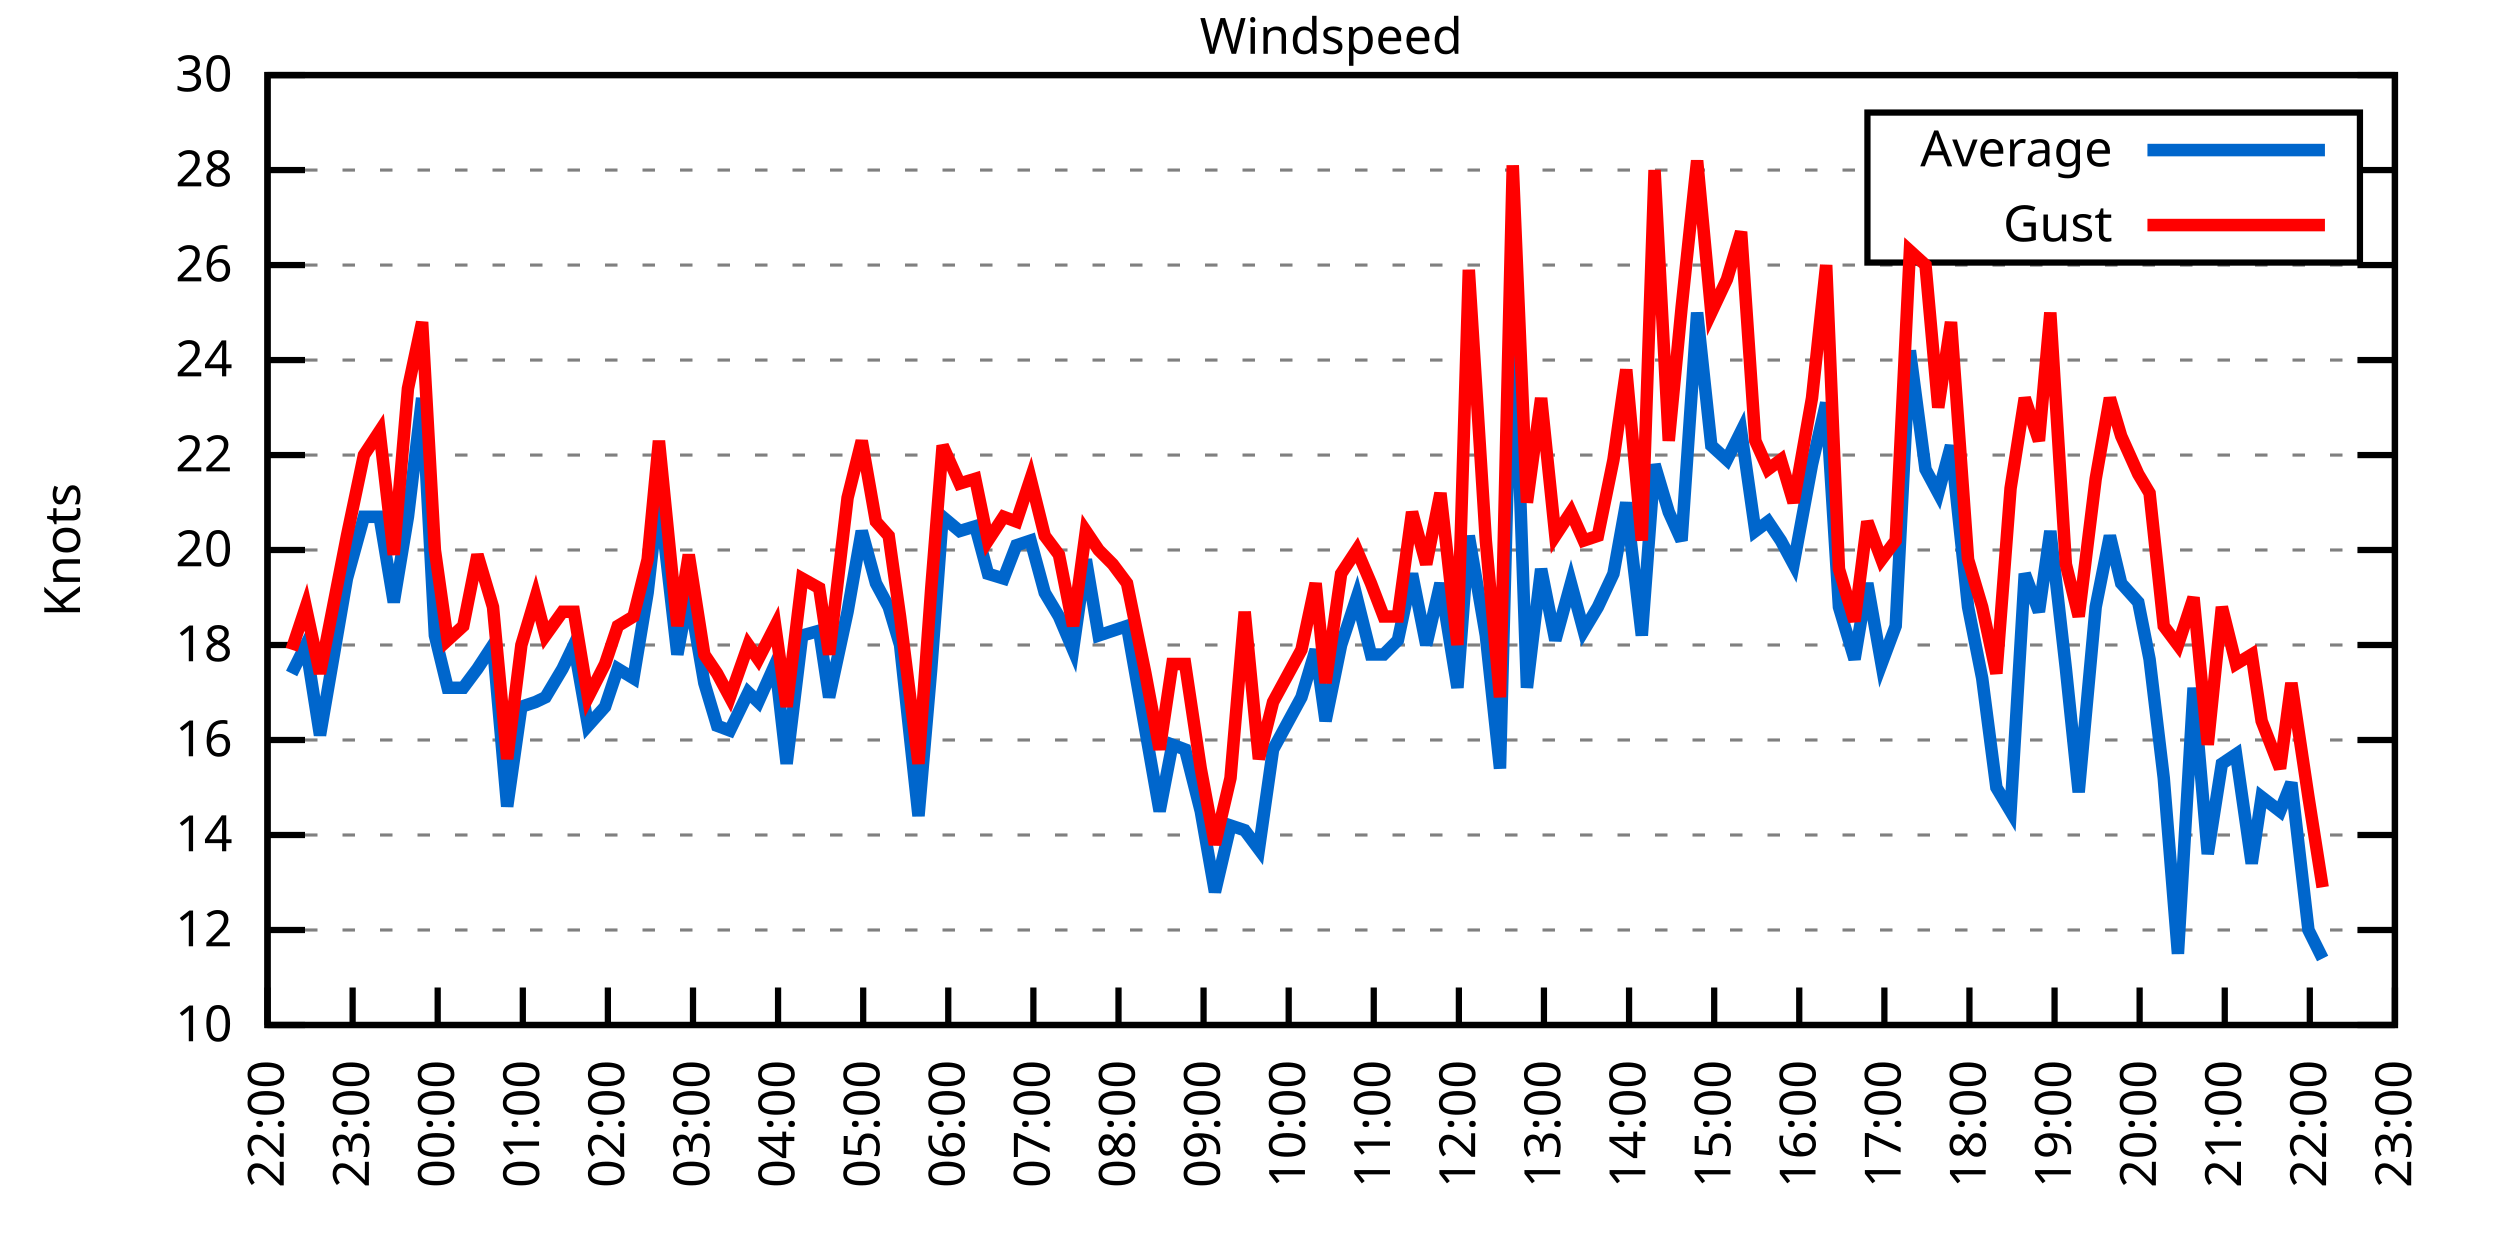
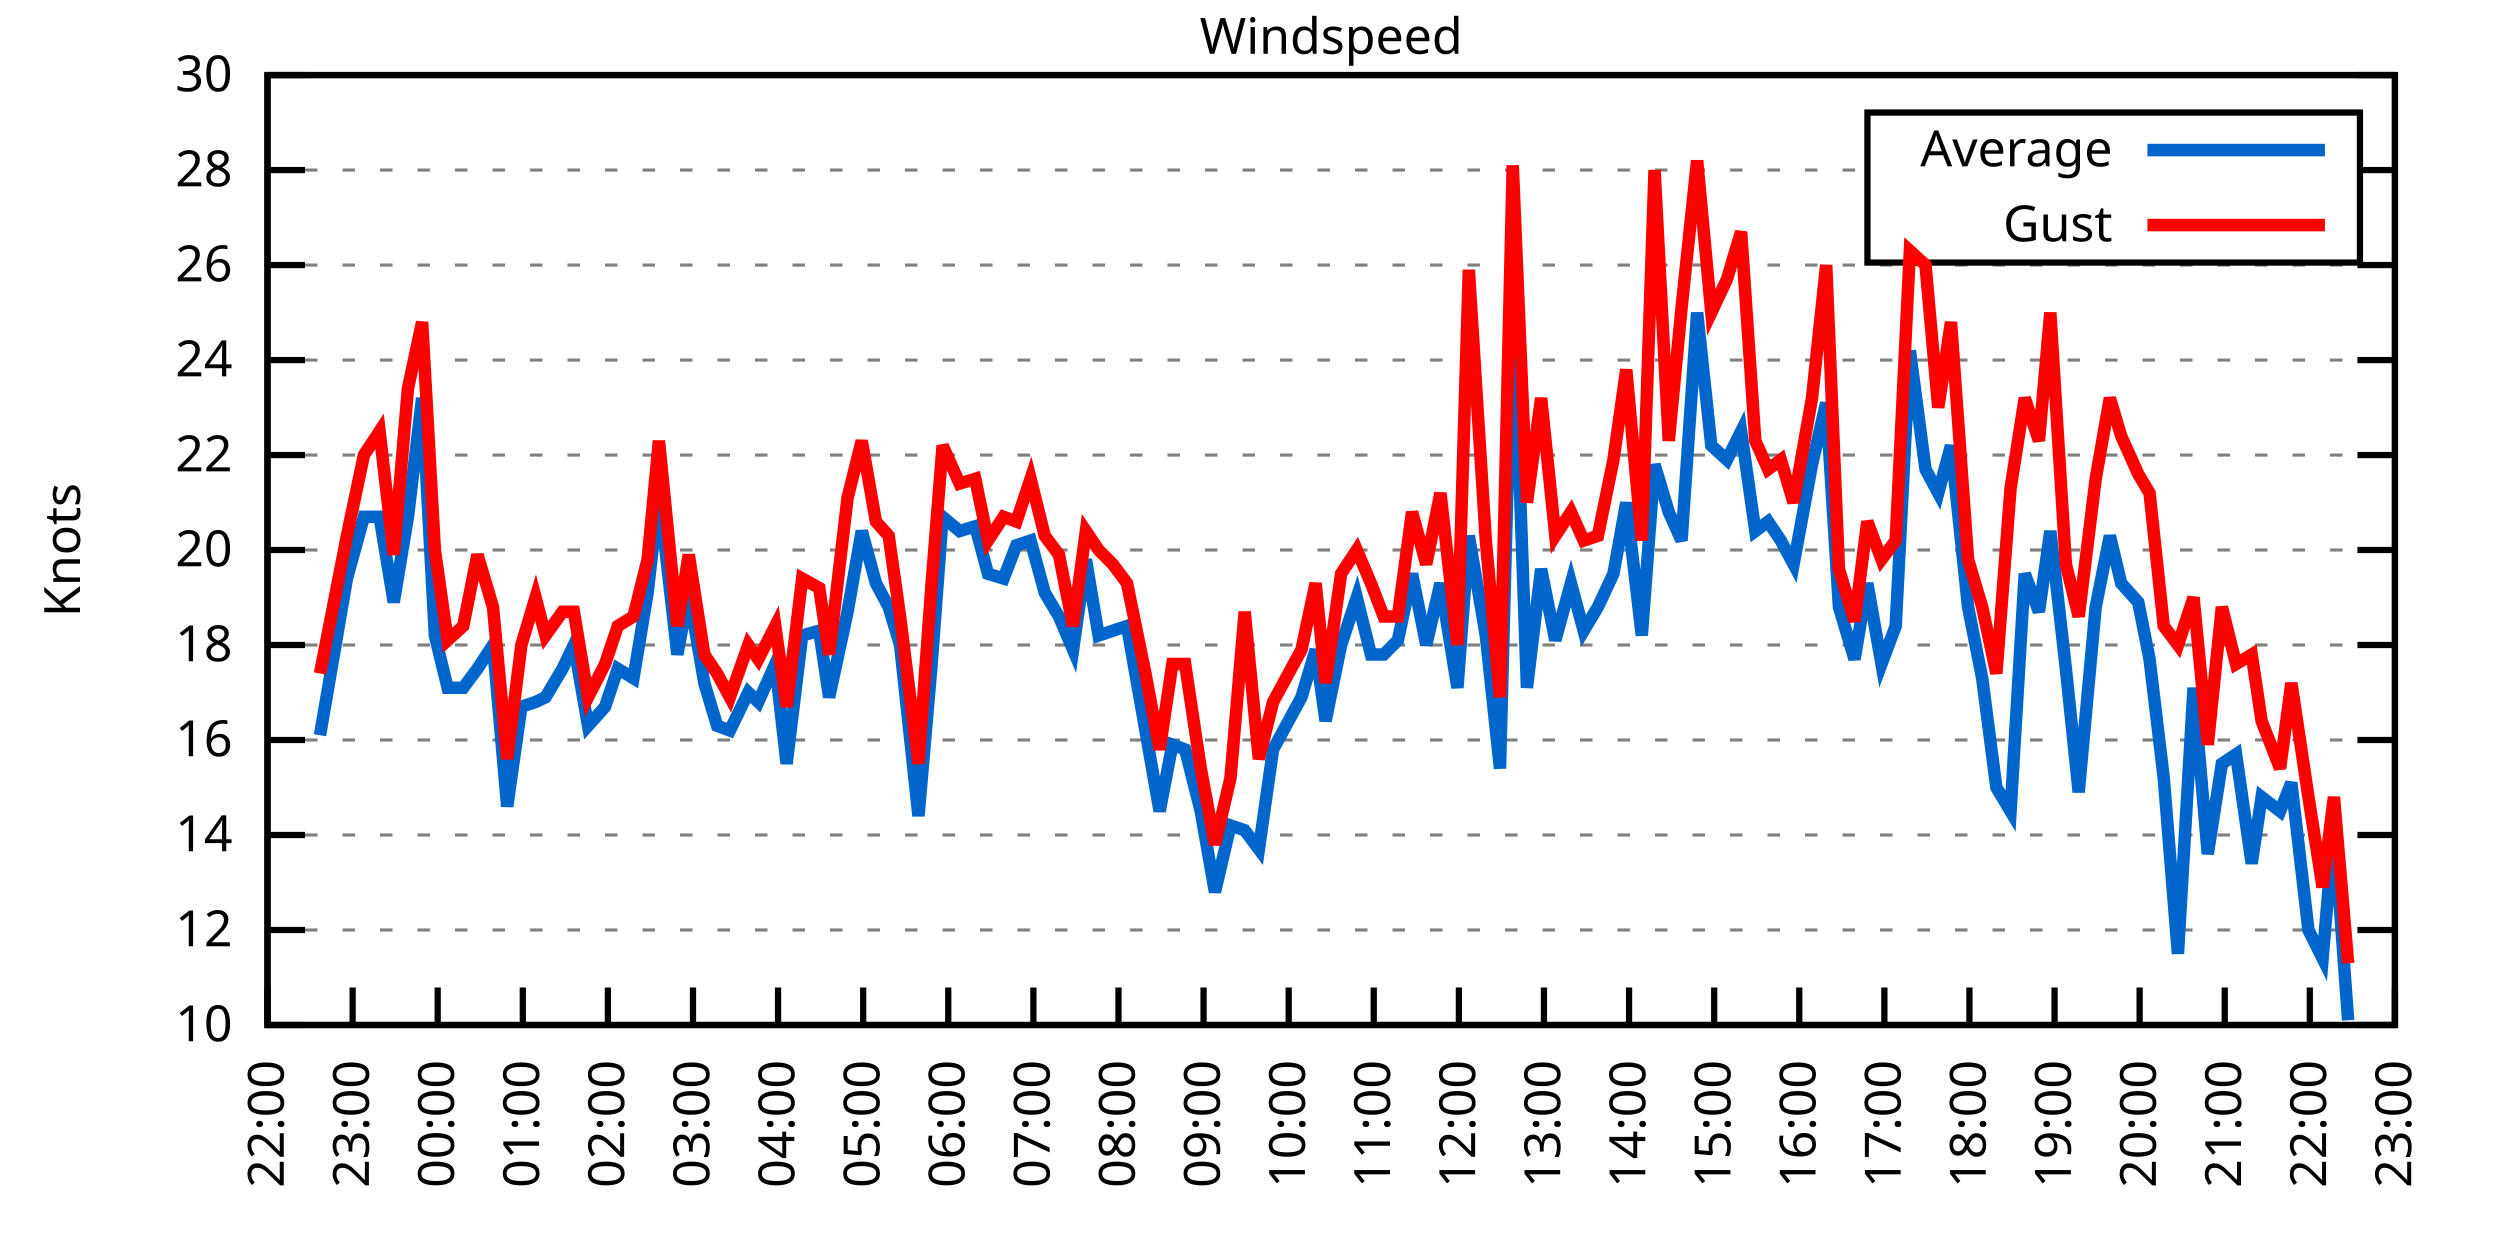
<svg xmlns="http://www.w3.org/2000/svg" xmlns:xlink="http://www.w3.org/1999/xlink" width="400" height="200" viewBox="0 0 400 200">
  <g id="gnuplot_canvas">
    <rect x="0" y="0" width="400" height="200" fill="none" />
    <defs>
      <circle id="gpDot" r="0.5" stroke-width="0.5" stroke="currentColor" />
      <path id="gpPt0" stroke-width="0.333" stroke="currentColor" d="M-1,0 h2 M0,-1 v2" />
      <path id="gpPt1" stroke-width="0.333" stroke="currentColor" d="M-1,-1 L1,1 M1,-1 L-1,1" />
      <path id="gpPt2" stroke-width="0.333" stroke="currentColor" d="M-1,0 L1,0 M0,-1 L0,1 M-1,-1 L1,1 M-1,1 L1,-1" />
      <rect id="gpPt3" stroke-width="0.333" stroke="currentColor" x="-1" y="-1" width="2" height="2" />
      <rect id="gpPt4" stroke-width="0.333" stroke="currentColor" fill="currentColor" x="-1" y="-1" width="2" height="2" />
      <circle id="gpPt5" stroke-width="0.333" stroke="currentColor" cx="0" cy="0" r="1" />
      <use xlink:href="#gpPt5" id="gpPt6" fill="currentColor" stroke="none" />
      <path id="gpPt7" stroke-width="0.333" stroke="currentColor" d="M0,-1.33 L-1.33,0.67 L1.33,0.67 z" />
      <use xlink:href="#gpPt7" id="gpPt8" fill="currentColor" stroke="none" />
      <use xlink:href="#gpPt7" id="gpPt9" stroke="currentColor" transform="rotate(180)" />
      <use xlink:href="#gpPt9" id="gpPt10" fill="currentColor" stroke="none" />
      <use xlink:href="#gpPt3" id="gpPt11" stroke="currentColor" transform="rotate(45)" />
      <use xlink:href="#gpPt11" id="gpPt12" fill="currentColor" stroke="none" />
      <path id="gpPt13" stroke-width="0.333" stroke="currentColor" d="M0,1.330 L1.265,0.411 L0.782,-1.067 L-0.782,-1.076 L-1.265,0.411 z" />
      <use xlink:href="#gpPt13" id="gpPt14" fill="currentColor" stroke="none" />
      <filter id="textbox" filterUnits="objectBoundingBox" x="0" y="0" height="1" width="1">
        <feFlood flood-color="white" flood-opacity="1" result="bgnd" />
        <feComposite in="SourceGraphic" in2="bgnd" operator="atop" />
      </filter>
      <filter id="greybox" filterUnits="objectBoundingBox" x="0" y="0" height="1" width="1">
        <feFlood flood-color="lightgrey" flood-opacity="1" result="grey" />
        <feComposite in="SourceGraphic" in2="grey" operator="atop" />
      </filter>
    </defs>
    <g fill="none" color="white" stroke="currentColor" stroke-width="1.00" stroke-linecap="butt" stroke-linejoin="miter">
</g>
    <g fill="none" color="black" stroke="currentColor" stroke-width="1.00" stroke-linecap="butt" stroke-linejoin="miter">
      <g stroke="none" shape-rendering="crispEdges">
        <polygon fill="rgb(255, 255, 255)" points="42.80,164.00 383.18,164.00 383.18,12.02 42.80,12.02 " />
      </g>
    </g>
    <g fill="none" color="black" stroke="currentColor" stroke-width="1.00" stroke-linecap="butt" stroke-linejoin="miter">
</g>
    <g fill="none" color="black" stroke="black" stroke-width="0.50" stroke-linecap="butt" stroke-linejoin="miter">
</g>
    <g fill="none" color="gray" stroke="currentColor" stroke-width="0.50" stroke-linecap="butt" stroke-linejoin="miter">
      <path stroke="gray" stroke-dasharray="2,4" class="gridline" d="M42.80,164.00 L383.19,164.00  " />
    </g>
    <g fill="none" color="gray" stroke="gray" stroke-width="1.00" stroke-linecap="butt" stroke-linejoin="miter">
</g>
    <g fill="none" color="black" stroke="currentColor" stroke-width="1.00" stroke-linecap="butt" stroke-linejoin="miter">
      <path stroke="black" d="M42.80,164.00 L48.80,164.00 M383.19,164.00 L377.19,164.00  " />
      <g transform="translate(37.20,166.60)" stroke="none" fill="black" font-family="Sans" font-size="8.00" text-anchor="end">
        <text>
          <tspan font-family="Sans"> 10</tspan>
        </text>
      </g>
    </g>
    <g fill="none" color="black" stroke="currentColor" stroke-width="1.00" stroke-linecap="butt" stroke-linejoin="miter">
</g>
    <g fill="none" color="black" stroke="black" stroke-width="0.50" stroke-linecap="butt" stroke-linejoin="miter">
</g>
    <g fill="none" color="gray" stroke="currentColor" stroke-width="0.50" stroke-linecap="butt" stroke-linejoin="miter">
      <path stroke="gray" stroke-dasharray="2,4" class="gridline" d="M42.80,148.80 L383.19,148.80  " />
    </g>
    <g fill="none" color="gray" stroke="gray" stroke-width="1.00" stroke-linecap="butt" stroke-linejoin="miter">
</g>
    <g fill="none" color="black" stroke="currentColor" stroke-width="1.00" stroke-linecap="butt" stroke-linejoin="miter">
      <path stroke="black" d="M42.80,148.80 L48.80,148.80 M383.19,148.80 L377.19,148.80  " />
      <g transform="translate(37.20,151.40)" stroke="none" fill="black" font-family="Sans" font-size="8.00" text-anchor="end">
        <text>
          <tspan font-family="Sans"> 12</tspan>
        </text>
      </g>
    </g>
    <g fill="none" color="black" stroke="currentColor" stroke-width="1.00" stroke-linecap="butt" stroke-linejoin="miter">
</g>
    <g fill="none" color="black" stroke="black" stroke-width="0.50" stroke-linecap="butt" stroke-linejoin="miter">
</g>
    <g fill="none" color="gray" stroke="currentColor" stroke-width="0.50" stroke-linecap="butt" stroke-linejoin="miter">
      <path stroke="gray" stroke-dasharray="2,4" class="gridline" d="M42.80,133.60 L383.19,133.60  " />
    </g>
    <g fill="none" color="gray" stroke="gray" stroke-width="1.00" stroke-linecap="butt" stroke-linejoin="miter">
</g>
    <g fill="none" color="black" stroke="currentColor" stroke-width="1.00" stroke-linecap="butt" stroke-linejoin="miter">
      <path stroke="black" d="M42.80,133.60 L48.80,133.60 M383.19,133.60 L377.19,133.60  " />
      <g transform="translate(37.20,136.20)" stroke="none" fill="black" font-family="Sans" font-size="8.00" text-anchor="end">
        <text>
          <tspan font-family="Sans"> 14</tspan>
        </text>
      </g>
    </g>
    <g fill="none" color="black" stroke="currentColor" stroke-width="1.00" stroke-linecap="butt" stroke-linejoin="miter">
</g>
    <g fill="none" color="black" stroke="black" stroke-width="0.50" stroke-linecap="butt" stroke-linejoin="miter">
</g>
    <g fill="none" color="gray" stroke="currentColor" stroke-width="0.50" stroke-linecap="butt" stroke-linejoin="miter">
      <path stroke="gray" stroke-dasharray="2,4" class="gridline" d="M42.80,118.40 L383.19,118.40  " />
    </g>
    <g fill="none" color="gray" stroke="gray" stroke-width="1.00" stroke-linecap="butt" stroke-linejoin="miter">
</g>
    <g fill="none" color="black" stroke="currentColor" stroke-width="1.00" stroke-linecap="butt" stroke-linejoin="miter">
      <path stroke="black" d="M42.80,118.40 L48.80,118.40 M383.19,118.40 L377.19,118.40  " />
      <g transform="translate(37.20,121.00)" stroke="none" fill="black" font-family="Sans" font-size="8.00" text-anchor="end">
        <text>
          <tspan font-family="Sans"> 16</tspan>
        </text>
      </g>
    </g>
    <g fill="none" color="black" stroke="currentColor" stroke-width="1.00" stroke-linecap="butt" stroke-linejoin="miter">
</g>
    <g fill="none" color="black" stroke="black" stroke-width="0.50" stroke-linecap="butt" stroke-linejoin="miter">
</g>
    <g fill="none" color="gray" stroke="currentColor" stroke-width="0.50" stroke-linecap="butt" stroke-linejoin="miter">
      <path stroke="gray" stroke-dasharray="2,4" class="gridline" d="M42.80,103.20 L383.19,103.20  " />
    </g>
    <g fill="none" color="gray" stroke="gray" stroke-width="1.00" stroke-linecap="butt" stroke-linejoin="miter">
</g>
    <g fill="none" color="black" stroke="currentColor" stroke-width="1.00" stroke-linecap="butt" stroke-linejoin="miter">
      <path stroke="black" d="M42.80,103.20 L48.80,103.20 M383.19,103.20 L377.19,103.20  " />
      <g transform="translate(37.20,105.80)" stroke="none" fill="black" font-family="Sans" font-size="8.00" text-anchor="end">
        <text>
          <tspan font-family="Sans"> 18</tspan>
        </text>
      </g>
    </g>
    <g fill="none" color="black" stroke="currentColor" stroke-width="1.00" stroke-linecap="butt" stroke-linejoin="miter">
</g>
    <g fill="none" color="black" stroke="black" stroke-width="0.50" stroke-linecap="butt" stroke-linejoin="miter">
</g>
    <g fill="none" color="gray" stroke="currentColor" stroke-width="0.50" stroke-linecap="butt" stroke-linejoin="miter">
      <path stroke="gray" stroke-dasharray="2,4" class="gridline" d="M42.80,88.00 L383.19,88.00  " />
    </g>
    <g fill="none" color="gray" stroke="gray" stroke-width="1.00" stroke-linecap="butt" stroke-linejoin="miter">
</g>
    <g fill="none" color="black" stroke="currentColor" stroke-width="1.00" stroke-linecap="butt" stroke-linejoin="miter">
      <path stroke="black" d="M42.80,88.00 L48.80,88.00 M383.19,88.00 L377.19,88.00  " />
      <g transform="translate(37.20,90.60)" stroke="none" fill="black" font-family="Sans" font-size="8.00" text-anchor="end">
        <text>
          <tspan font-family="Sans"> 20</tspan>
        </text>
      </g>
    </g>
    <g fill="none" color="black" stroke="currentColor" stroke-width="1.00" stroke-linecap="butt" stroke-linejoin="miter">
</g>
    <g fill="none" color="black" stroke="black" stroke-width="0.50" stroke-linecap="butt" stroke-linejoin="miter">
</g>
    <g fill="none" color="gray" stroke="currentColor" stroke-width="0.50" stroke-linecap="butt" stroke-linejoin="miter">
      <path stroke="gray" stroke-dasharray="2,4" class="gridline" d="M42.80,72.81 L383.19,72.81  " />
    </g>
    <g fill="none" color="gray" stroke="gray" stroke-width="1.00" stroke-linecap="butt" stroke-linejoin="miter">
</g>
    <g fill="none" color="black" stroke="currentColor" stroke-width="1.00" stroke-linecap="butt" stroke-linejoin="miter">
      <path stroke="black" d="M42.80,72.81 L48.80,72.81 M383.19,72.81 L377.19,72.81  " />
      <g transform="translate(37.20,75.41)" stroke="none" fill="black" font-family="Sans" font-size="8.00" text-anchor="end">
        <text>
          <tspan font-family="Sans"> 22</tspan>
        </text>
      </g>
    </g>
    <g fill="none" color="black" stroke="currentColor" stroke-width="1.00" stroke-linecap="butt" stroke-linejoin="miter">
</g>
    <g fill="none" color="black" stroke="black" stroke-width="0.50" stroke-linecap="butt" stroke-linejoin="miter">
</g>
    <g fill="none" color="gray" stroke="currentColor" stroke-width="0.50" stroke-linecap="butt" stroke-linejoin="miter">
      <path stroke="gray" stroke-dasharray="2,4" class="gridline" d="M42.80,57.61 L383.19,57.61  " />
    </g>
    <g fill="none" color="gray" stroke="gray" stroke-width="1.00" stroke-linecap="butt" stroke-linejoin="miter">
</g>
    <g fill="none" color="black" stroke="currentColor" stroke-width="1.00" stroke-linecap="butt" stroke-linejoin="miter">
      <path stroke="black" d="M42.80,57.61 L48.80,57.61 M383.19,57.61 L377.19,57.61  " />
      <g transform="translate(37.20,60.21)" stroke="none" fill="black" font-family="Sans" font-size="8.00" text-anchor="end">
        <text>
          <tspan font-family="Sans"> 24</tspan>
        </text>
      </g>
    </g>
    <g fill="none" color="black" stroke="currentColor" stroke-width="1.00" stroke-linecap="butt" stroke-linejoin="miter">
</g>
    <g fill="none" color="black" stroke="black" stroke-width="0.50" stroke-linecap="butt" stroke-linejoin="miter">
</g>
    <g fill="none" color="gray" stroke="currentColor" stroke-width="0.50" stroke-linecap="butt" stroke-linejoin="miter">
      <path stroke="gray" stroke-dasharray="2,4" class="gridline" d="M42.80,42.41 L383.19,42.41  " />
    </g>
    <g fill="none" color="gray" stroke="gray" stroke-width="1.00" stroke-linecap="butt" stroke-linejoin="miter">
</g>
    <g fill="none" color="black" stroke="currentColor" stroke-width="1.00" stroke-linecap="butt" stroke-linejoin="miter">
      <path stroke="black" d="M42.80,42.41 L48.80,42.41 M383.19,42.41 L377.19,42.41  " />
      <g transform="translate(37.20,45.01)" stroke="none" fill="black" font-family="Sans" font-size="8.00" text-anchor="end">
        <text>
          <tspan font-family="Sans"> 26</tspan>
        </text>
      </g>
    </g>
    <g fill="none" color="black" stroke="currentColor" stroke-width="1.00" stroke-linecap="butt" stroke-linejoin="miter">
</g>
    <g fill="none" color="black" stroke="black" stroke-width="0.50" stroke-linecap="butt" stroke-linejoin="miter">
</g>
    <g fill="none" color="gray" stroke="currentColor" stroke-width="0.50" stroke-linecap="butt" stroke-linejoin="miter">
      <path stroke="gray" stroke-dasharray="2,4" class="gridline" d="M42.80,27.21 L298.79,27.21 M377.59,27.21 L383.19,27.21  " />
    </g>
    <g fill="none" color="gray" stroke="gray" stroke-width="1.00" stroke-linecap="butt" stroke-linejoin="miter">
</g>
    <g fill="none" color="black" stroke="currentColor" stroke-width="1.00" stroke-linecap="butt" stroke-linejoin="miter">
      <path stroke="black" d="M42.80,27.21 L48.80,27.21 M383.19,27.21 L377.19,27.21  " />
      <g transform="translate(37.20,29.81)" stroke="none" fill="black" font-family="Sans" font-size="8.00" text-anchor="end">
        <text>
          <tspan font-family="Sans"> 28</tspan>
        </text>
      </g>
    </g>
    <g fill="none" color="black" stroke="currentColor" stroke-width="1.00" stroke-linecap="butt" stroke-linejoin="miter">
</g>
    <g fill="none" color="black" stroke="black" stroke-width="0.50" stroke-linecap="butt" stroke-linejoin="miter">
</g>
    <g fill="none" color="gray" stroke="currentColor" stroke-width="0.50" stroke-linecap="butt" stroke-linejoin="miter">
      <path stroke="gray" stroke-dasharray="2,4" class="gridline" d="M42.80,12.01 L383.19,12.01  " />
    </g>
    <g fill="none" color="gray" stroke="gray" stroke-width="1.00" stroke-linecap="butt" stroke-linejoin="miter">
</g>
    <g fill="none" color="black" stroke="currentColor" stroke-width="1.00" stroke-linecap="butt" stroke-linejoin="miter">
      <path stroke="black" d="M42.80,12.01 L48.80,12.01 M383.19,12.01 L377.19,12.01  " />
      <g transform="translate(37.20,14.61)" stroke="none" fill="black" font-family="Sans" font-size="8.00" text-anchor="end">
        <text>
          <tspan font-family="Sans"> 30</tspan>
        </text>
      </g>
    </g>
    <g fill="none" color="black" stroke="currentColor" stroke-width="1.00" stroke-linecap="butt" stroke-linejoin="miter">
      <path stroke="black" d="M42.80,164.00 L42.80,158.00  " />
      <g transform="translate(45.40,169.60) rotate(270.00)" stroke="none" fill="black" font-family="Sans" font-size="8.00" text-anchor="end">
        <text>
          <tspan font-family="Sans">22:00</tspan>
        </text>
      </g>
    </g>
    <g fill="none" color="black" stroke="currentColor" stroke-width="1.00" stroke-linecap="butt" stroke-linejoin="miter">
      <path stroke="black" d="M56.42,164.00 L56.42,158.00  " />
      <g transform="translate(59.02,169.60) rotate(270.00)" stroke="none" fill="black" font-family="Sans" font-size="8.00" text-anchor="end">
        <text>
          <tspan font-family="Sans">23:00</tspan>
        </text>
      </g>
    </g>
    <g fill="none" color="black" stroke="currentColor" stroke-width="1.00" stroke-linecap="butt" stroke-linejoin="miter">
      <path stroke="black" d="M70.03,164.00 L70.03,158.00  " />
      <g transform="translate(72.63,169.60) rotate(270.00)" stroke="none" fill="black" font-family="Sans" font-size="8.00" text-anchor="end">
        <text>
          <tspan font-family="Sans">00:00</tspan>
        </text>
      </g>
    </g>
    <g fill="none" color="black" stroke="currentColor" stroke-width="1.00" stroke-linecap="butt" stroke-linejoin="miter">
      <path stroke="black" d="M83.65,164.00 L83.65,158.00  " />
      <g transform="translate(86.25,169.60) rotate(270.00)" stroke="none" fill="black" font-family="Sans" font-size="8.00" text-anchor="end">
        <text>
          <tspan font-family="Sans">01:00</tspan>
        </text>
      </g>
    </g>
    <g fill="none" color="black" stroke="currentColor" stroke-width="1.00" stroke-linecap="butt" stroke-linejoin="miter">
      <path stroke="black" d="M97.26,164.00 L97.26,158.00  " />
      <g transform="translate(99.86,169.60) rotate(270.00)" stroke="none" fill="black" font-family="Sans" font-size="8.00" text-anchor="end">
        <text>
          <tspan font-family="Sans">02:00</tspan>
        </text>
      </g>
    </g>
    <g fill="none" color="black" stroke="currentColor" stroke-width="1.00" stroke-linecap="butt" stroke-linejoin="miter">
      <path stroke="black" d="M110.88,164.00 L110.88,158.00  " />
      <g transform="translate(113.48,169.60) rotate(270.00)" stroke="none" fill="black" font-family="Sans" font-size="8.00" text-anchor="end">
        <text>
          <tspan font-family="Sans">03:00</tspan>
        </text>
      </g>
    </g>
    <g fill="none" color="black" stroke="currentColor" stroke-width="1.00" stroke-linecap="butt" stroke-linejoin="miter">
      <path stroke="black" d="M124.49,164.00 L124.49,158.00  " />
      <g transform="translate(127.09,169.60) rotate(270.00)" stroke="none" fill="black" font-family="Sans" font-size="8.00" text-anchor="end">
        <text>
          <tspan font-family="Sans">04:00</tspan>
        </text>
      </g>
    </g>
    <g fill="none" color="black" stroke="currentColor" stroke-width="1.00" stroke-linecap="butt" stroke-linejoin="miter">
      <path stroke="black" d="M138.11,164.00 L138.11,158.00  " />
      <g transform="translate(140.71,169.60) rotate(270.00)" stroke="none" fill="black" font-family="Sans" font-size="8.00" text-anchor="end">
        <text>
          <tspan font-family="Sans">05:00</tspan>
        </text>
      </g>
    </g>
    <g fill="none" color="black" stroke="currentColor" stroke-width="1.00" stroke-linecap="butt" stroke-linejoin="miter">
      <path stroke="black" d="M151.72,164.00 L151.72,158.00  " />
      <g transform="translate(154.32,169.60) rotate(270.00)" stroke="none" fill="black" font-family="Sans" font-size="8.00" text-anchor="end">
        <text>
          <tspan font-family="Sans">06:00</tspan>
        </text>
      </g>
    </g>
    <g fill="none" color="black" stroke="currentColor" stroke-width="1.00" stroke-linecap="butt" stroke-linejoin="miter">
      <path stroke="black" d="M165.34,164.00 L165.34,158.00  " />
      <g transform="translate(167.94,169.60) rotate(270.00)" stroke="none" fill="black" font-family="Sans" font-size="8.00" text-anchor="end">
        <text>
          <tspan font-family="Sans">07:00</tspan>
        </text>
      </g>
    </g>
    <g fill="none" color="black" stroke="currentColor" stroke-width="1.00" stroke-linecap="butt" stroke-linejoin="miter">
      <path stroke="black" d="M178.96,164.00 L178.96,158.00  " />
      <g transform="translate(181.56,169.60) rotate(270.00)" stroke="none" fill="black" font-family="Sans" font-size="8.00" text-anchor="end">
        <text>
          <tspan font-family="Sans">08:00</tspan>
        </text>
      </g>
    </g>
    <g fill="none" color="black" stroke="currentColor" stroke-width="1.00" stroke-linecap="butt" stroke-linejoin="miter">
      <path stroke="black" d="M192.57,164.00 L192.57,158.00  " />
      <g transform="translate(195.17,169.60) rotate(270.00)" stroke="none" fill="black" font-family="Sans" font-size="8.00" text-anchor="end">
        <text>
          <tspan font-family="Sans">09:00</tspan>
        </text>
      </g>
    </g>
    <g fill="none" color="black" stroke="currentColor" stroke-width="1.00" stroke-linecap="butt" stroke-linejoin="miter">
      <path stroke="black" d="M206.19,164.00 L206.19,158.00  " />
      <g transform="translate(208.79,169.60) rotate(270.00)" stroke="none" fill="black" font-family="Sans" font-size="8.00" text-anchor="end">
        <text>
          <tspan font-family="Sans">10:00</tspan>
        </text>
      </g>
    </g>
    <g fill="none" color="black" stroke="currentColor" stroke-width="1.00" stroke-linecap="butt" stroke-linejoin="miter">
      <path stroke="black" d="M219.80,164.00 L219.80,158.00  " />
      <g transform="translate(222.40,169.60) rotate(270.00)" stroke="none" fill="black" font-family="Sans" font-size="8.00" text-anchor="end">
        <text>
          <tspan font-family="Sans">11:00</tspan>
        </text>
      </g>
    </g>
    <g fill="none" color="black" stroke="currentColor" stroke-width="1.00" stroke-linecap="butt" stroke-linejoin="miter">
      <path stroke="black" d="M233.42,164.00 L233.42,158.00  " />
      <g transform="translate(236.02,169.60) rotate(270.00)" stroke="none" fill="black" font-family="Sans" font-size="8.00" text-anchor="end">
        <text>
          <tspan font-family="Sans">12:00</tspan>
        </text>
      </g>
    </g>
    <g fill="none" color="black" stroke="currentColor" stroke-width="1.00" stroke-linecap="butt" stroke-linejoin="miter">
      <path stroke="black" d="M247.03,164.00 L247.03,158.00  " />
      <g transform="translate(249.63,169.60) rotate(270.00)" stroke="none" fill="black" font-family="Sans" font-size="8.00" text-anchor="end">
        <text>
          <tspan font-family="Sans">13:00</tspan>
        </text>
      </g>
    </g>
    <g fill="none" color="black" stroke="currentColor" stroke-width="1.00" stroke-linecap="butt" stroke-linejoin="miter">
      <path stroke="black" d="M260.65,164.00 L260.65,158.00  " />
      <g transform="translate(263.25,169.60) rotate(270.00)" stroke="none" fill="black" font-family="Sans" font-size="8.00" text-anchor="end">
        <text>
          <tspan font-family="Sans">14:00</tspan>
        </text>
      </g>
    </g>
    <g fill="none" color="black" stroke="currentColor" stroke-width="1.00" stroke-linecap="butt" stroke-linejoin="miter">
      <path stroke="black" d="M274.27,164.00 L274.27,158.00  " />
      <g transform="translate(276.87,169.60) rotate(270.00)" stroke="none" fill="black" font-family="Sans" font-size="8.00" text-anchor="end">
        <text>
          <tspan font-family="Sans">15:00</tspan>
        </text>
      </g>
    </g>
    <g fill="none" color="black" stroke="currentColor" stroke-width="1.00" stroke-linecap="butt" stroke-linejoin="miter">
      <path stroke="black" d="M287.88,164.00 L287.88,158.00  " />
      <g transform="translate(290.48,169.60) rotate(270.00)" stroke="none" fill="black" font-family="Sans" font-size="8.00" text-anchor="end">
        <text>
          <tspan font-family="Sans">16:00</tspan>
        </text>
      </g>
    </g>
    <g fill="none" color="black" stroke="currentColor" stroke-width="1.00" stroke-linecap="butt" stroke-linejoin="miter">
      <path stroke="black" d="M301.50,164.00 L301.50,158.00  " />
      <g transform="translate(304.10,169.60) rotate(270.00)" stroke="none" fill="black" font-family="Sans" font-size="8.00" text-anchor="end">
        <text>
          <tspan font-family="Sans">17:00</tspan>
        </text>
      </g>
    </g>
    <g fill="none" color="black" stroke="currentColor" stroke-width="1.00" stroke-linecap="butt" stroke-linejoin="miter">
      <path stroke="black" d="M315.11,164.00 L315.11,158.00  " />
      <g transform="translate(317.71,169.60) rotate(270.00)" stroke="none" fill="black" font-family="Sans" font-size="8.00" text-anchor="end">
        <text>
          <tspan font-family="Sans">18:00</tspan>
        </text>
      </g>
    </g>
    <g fill="none" color="black" stroke="currentColor" stroke-width="1.00" stroke-linecap="butt" stroke-linejoin="miter">
      <path stroke="black" d="M328.73,164.00 L328.73,158.00  " />
      <g transform="translate(331.33,169.60) rotate(270.00)" stroke="none" fill="black" font-family="Sans" font-size="8.00" text-anchor="end">
        <text>
          <tspan font-family="Sans">19:00</tspan>
        </text>
      </g>
    </g>
    <g fill="none" color="black" stroke="currentColor" stroke-width="1.00" stroke-linecap="butt" stroke-linejoin="miter">
      <path stroke="black" d="M342.34,164.00 L342.34,158.00  " />
      <g transform="translate(344.94,169.60) rotate(270.00)" stroke="none" fill="black" font-family="Sans" font-size="8.00" text-anchor="end">
        <text>
          <tspan font-family="Sans">20:00</tspan>
        </text>
      </g>
    </g>
    <g fill="none" color="black" stroke="currentColor" stroke-width="1.00" stroke-linecap="butt" stroke-linejoin="miter">
      <path stroke="black" d="M355.96,164.00 L355.96,158.00  " />
      <g transform="translate(358.56,169.60) rotate(270.00)" stroke="none" fill="black" font-family="Sans" font-size="8.00" text-anchor="end">
        <text>
          <tspan font-family="Sans">21:00</tspan>
        </text>
      </g>
    </g>
    <g fill="none" color="black" stroke="currentColor" stroke-width="1.00" stroke-linecap="butt" stroke-linejoin="miter">
      <path stroke="black" d="M369.57,164.00 L369.57,158.00  " />
      <g transform="translate(372.17,169.60) rotate(270.00)" stroke="none" fill="black" font-family="Sans" font-size="8.00" text-anchor="end">
        <text>
          <tspan font-family="Sans">22:00</tspan>
        </text>
      </g>
    </g>
    <g fill="none" color="black" stroke="currentColor" stroke-width="1.00" stroke-linecap="butt" stroke-linejoin="miter">
      <path stroke="black" d="M383.19,164.00 L383.19,158.00  " />
      <g transform="translate(385.79,169.60) rotate(270.00)" stroke="none" fill="black" font-family="Sans" font-size="8.00" text-anchor="end">
        <text>
          <tspan font-family="Sans">23:00</tspan>
        </text>
      </g>
    </g>
    <g fill="none" color="black" stroke="currentColor" stroke-width="1.00" stroke-linecap="butt" stroke-linejoin="miter">
</g>
    <g fill="none" color="black" stroke="currentColor" stroke-width="1.00" stroke-linecap="butt" stroke-linejoin="miter">
      <path stroke="black" d="M42.80,12.01 L42.80,164.00 L383.19,164.00 L383.19,12.01 L42.80,12.01 Z  " />
    </g>
    <g fill="none" color="black" stroke="currentColor" stroke-width="1.00" stroke-linecap="butt" stroke-linejoin="miter">
</g>
    <g fill="none" color="black" stroke="currentColor" stroke-width="1.00" stroke-linecap="butt" stroke-linejoin="miter">
      <path stroke="black" d="M298.79,42.01 L298.79,18.01 L377.59,18.01 L377.59,42.01 L298.79,42.01 Z  " />
    </g>
    <g id="Windspeed_plot_1">
      <g fill="none" color="white" stroke="black" stroke-width="2.00" stroke-linecap="butt" stroke-linejoin="miter">
</g>
      <g fill="none" color="black" stroke="currentColor" stroke-width="2.00" stroke-linecap="butt" stroke-linejoin="miter">
        <g transform="translate(337.99,26.61)" stroke="none" fill="black" font-family="Sans" font-size="8.00" text-anchor="end">
          <text>
            <tspan font-family="Sans">Average</tspan>
          </text>
        </g>
      </g>
      <g fill="none" color="black" stroke="currentColor" stroke-width="2.00" stroke-linecap="butt" stroke-linejoin="miter">
-         <path stroke="rgb(  0, 102, 204)" d="M343.59,24.01 L371.99,24.01 M46.66,107.76 L48.93,103.20 L51.20,117.64 L55.51,92.56 L58.23,82.69 L60.73,82.69   L63.00,96.36 L65.27,82.69 L67.54,63.69 L69.58,101.68 L71.62,110.04 L74.12,110.04 L76.39,107.00 L78.88,103.20   L81.15,129.04 L83.42,113.08 L85.69,112.32 L87.28,111.56 L90.00,107.00 L91.82,103.20 L94.09,116.12 L96.81,113.08   L98.85,107.00 L101.35,108.52 L103.62,94.84 L105.43,78.89 L108.38,104.72 L110.20,94.84 L112.69,109.28 L114.74,116.12   L116.78,116.88 L119.73,110.80 L121.32,112.32 L124.04,106.24 L125.86,122.20 L128.35,101.68 L131.07,100.92 L132.66,111.56   L135.61,97.88 L137.88,84.97 L140.15,93.32 L142.19,97.12 L144.01,103.20 L146.96,130.56 L149.00,107.00 L150.82,82.69   L153.54,84.97 L156.04,84.21 L158.08,91.80 L160.57,92.56 L162.62,87.25 L164.89,86.49 L167.16,94.84 L169.43,98.64   L171.69,103.96 L173.74,89.52 L175.78,101.68 L178.05,100.92 L180.32,100.16 L183.27,116.88 L185.54,129.80 L187.58,119.16   L189.62,119.92 L192.12,129.80 L194.39,142.72 L196.88,132.08 L199.15,132.84 L201.42,135.88 L203.69,119.92 L208.23,111.56   L210.50,103.96 L212.09,115.36 L214.58,103.20 L217.08,95.60 L219.35,104.72 L221.39,104.72 L223.66,102.44 L225.93,91.80   L228.20,103.20 L230.47,93.32 L233.19,110.04 L235.01,85.73 L237.73,101.68 L240.00,122.96 L242.04,45.45 L244.31,110.04   L246.58,91.04 L248.85,102.44 L251.35,93.32 L253.39,100.92 L255.66,97.12 L258.15,91.80 L260.20,80.41 L262.69,101.68   L264.73,74.33 L267.00,81.93 L269.05,86.49 L271.54,50.01 L273.81,71.29 L276.31,73.57 L278.58,69.01 L280.85,84.97   L282.89,83.45 L284.93,86.49 L286.97,90.28 L289.92,74.33 L292.19,64.45 L294.23,97.12 L296.73,105.48 L298.77,93.32   L301.04,106.24 L303.31,100.16 L305.58,56.09 L308.08,75.09 L310.12,78.89 L312.16,71.29 L314.89,97.12 L317.15,108.52   L319.42,126.00 L321.69,129.80 L323.96,91.80 L326.23,97.88 L328.05,84.97 L330.54,107.00 L332.59,126.76 L335.31,97.12   L337.58,85.73 L339.39,93.32 L342.12,96.36 L343.93,105.48 L346.20,124.48 L348.47,152.60 L350.97,110.04 L353.24,136.64   L355.50,122.20 L357.77,120.68 L360.27,138.16 L361.86,127.52 L364.81,129.80 L366.62,125.24 L369.35,148.80 L371.62,153.36    " />
+         <path stroke="rgb(  0, 102, 204)" d="M343.59,24.01 L371.99,24.01 M51.20,117.64 L55.51,92.56 L58.23,82.69 L60.73,82.69 L63.00,96.36 L65.27,82.69   L67.54,63.69 L69.58,101.68 L71.62,110.04 L74.12,110.04 L76.39,107.00 L78.88,103.20 L81.15,129.04 L83.42,113.08   L85.69,112.32 L87.28,111.56 L90.00,107.00 L91.82,103.20 L94.09,116.12 L96.81,113.08 L98.85,107.00 L101.35,108.52   L103.62,94.84 L105.43,78.89 L108.38,104.72 L110.20,94.84 L112.69,109.28 L114.74,116.12 L116.78,116.88 L119.73,110.80   L121.32,112.32 L124.04,106.24 L125.86,122.20 L128.35,101.68 L131.07,100.92 L132.66,111.56 L135.61,97.88 L137.88,84.97   L140.15,93.32 L142.19,97.12 L144.01,103.20 L146.96,130.56 L149.00,107.00 L150.82,82.69 L153.54,84.97 L156.04,84.21   L158.08,91.80 L160.57,92.56 L162.62,87.25 L164.89,86.49 L167.16,94.84 L169.43,98.64 L171.69,103.96 L173.74,89.52   L175.78,101.68 L178.05,100.92 L180.32,100.16 L183.27,116.88 L185.54,129.80 L187.58,119.16 L189.62,119.92 L192.12,129.80   L194.39,142.72 L196.88,132.08 L199.15,132.84 L201.42,135.88 L203.69,119.92 L208.23,111.56 L210.50,103.96 L212.09,115.36   L214.58,103.20 L217.08,95.60 L219.35,104.72 L221.39,104.72 L223.66,102.44 L225.93,91.80 L228.20,103.20 L230.47,93.32   L233.19,110.04 L235.01,85.73 L237.73,101.68 L240.00,122.96 L242.04,45.45 L244.31,110.04 L246.58,91.04 L248.85,102.44   L251.35,93.32 L253.39,100.92 L255.66,97.12 L258.15,91.80 L260.20,80.41 L262.69,101.68 L264.73,74.33 L267.00,81.93   L269.05,86.49 L271.54,50.01 L273.81,71.29 L276.31,73.57 L278.58,69.01 L280.85,84.97 L282.89,83.45 L284.93,86.49   L286.97,90.28 L289.92,74.33 L292.19,64.45 L294.23,97.12 L296.73,105.48 L298.77,93.32 L301.04,106.24 L303.31,100.16   L305.58,56.09 L308.08,75.09 L310.12,78.89 L312.16,71.29 L314.89,97.12 L317.15,108.52 L319.42,126.00 L321.69,129.80   L323.96,91.80 L326.23,97.88 L328.05,84.97 L330.54,107.00 L332.59,126.76 L335.31,97.12 L337.58,85.73 L339.39,93.32   L342.12,96.36 L343.93,105.48 L346.20,124.48 L348.47,152.60 L350.97,110.04 L353.24,136.64 L355.50,122.20 L357.77,120.68   L360.27,138.16 L361.86,127.52 L364.81,129.80 L366.62,125.24 L369.35,148.80 L371.62,153.36 L373.43,132.08 L375.70,163.24    " />
      </g>
    </g>
    <g id="Windspeed_plot_2">
      <g fill="none" color="black" stroke="currentColor" stroke-width="2.00" stroke-linecap="butt" stroke-linejoin="miter">
        <g transform="translate(337.99,38.61)" stroke="none" fill="black" font-family="Sans" font-size="8.00" text-anchor="end">
          <text>
            <tspan font-family="Sans">Gust</tspan>
          </text>
        </g>
      </g>
      <g fill="none" color="black" stroke="currentColor" stroke-width="2.00" stroke-linecap="butt" stroke-linejoin="miter">
-         <path stroke="rgb(255,   0,   0)" d="M343.59,36.01 L371.99,36.01 M46.66,103.96 L48.93,97.12 L51.20,107.76 L55.51,85.73 L58.23,72.81 L60.73,69.01   L63.00,88.76 L65.27,62.17 L67.54,51.53 L69.58,88.00 L71.62,102.44 L74.12,100.16 L76.39,88.76 L78.88,97.12   L81.15,121.44 L83.42,103.20 L85.69,95.60 L87.28,101.68 L90.00,97.88 L91.82,97.88 L94.09,111.56 L96.81,106.24   L98.85,100.16 L101.35,98.64 L103.62,89.52 L105.43,70.53 L108.38,100.16 L110.20,88.76 L112.69,104.72 L114.74,107.76   L116.78,111.56 L119.73,103.20 L121.32,105.48 L124.04,100.16 L125.86,113.08 L128.35,92.56 L131.07,94.08 L132.66,104.72   L135.61,79.65 L137.88,70.53 L140.15,83.45 L142.19,85.73 L144.01,98.64 L146.96,122.20 L149.00,94.08 L150.82,71.29   L153.54,77.37 L156.04,76.61 L158.08,86.49 L160.57,82.69 L162.62,83.45 L164.89,76.61 L167.16,85.73 L169.43,88.76   L171.69,100.16 L173.74,84.97 L175.78,88.00 L178.05,90.28 L180.32,93.32 L183.27,107.76 L185.54,119.92 L187.58,106.24   L189.62,106.24 L192.12,122.96 L194.39,135.12 L196.88,124.48 L199.15,97.88 L201.42,121.44 L203.69,112.32 L208.23,103.96   L210.50,93.32 L212.09,109.28 L214.58,91.80 L217.08,88.00 L219.35,93.32 L221.39,98.64 L223.66,98.64 L225.93,81.93   L228.20,90.28 L230.47,78.89 L233.19,103.20 L235.01,43.17 L237.73,86.49 L240.00,111.56 L242.04,26.45 L244.31,80.41   L246.58,63.69 L248.85,85.73 L251.35,81.93 L253.39,86.49 L255.66,85.73 L258.15,73.57 L260.20,59.13 L262.69,86.49   L264.73,27.21 L267.00,70.53 L269.05,49.25 L271.54,25.69 L273.81,50.01 L276.31,44.69 L278.58,37.09 L280.85,70.53   L282.89,75.09 L284.93,73.57 L286.97,80.41 L289.92,63.69 L292.19,42.41 L294.23,91.04 L296.73,99.40 L298.77,83.45   L301.04,89.52 L303.31,86.49 L305.58,40.13 L308.08,42.41 L310.12,65.21 L312.16,51.53 L314.89,89.52 L317.15,97.12   L319.42,107.76 L321.69,78.13 L323.96,63.69 L326.23,70.53 L328.05,50.01 L330.54,90.28 L332.59,98.64 L335.31,76.61   L337.58,63.69 L339.39,69.77 L342.12,75.85 L343.93,78.89 L346.20,100.16 L348.47,103.20 L350.97,95.60 L353.24,119.16   L355.50,97.12 L357.77,106.24 L360.27,104.72 L361.86,115.36 L364.81,122.96 L366.62,109.28 L369.35,127.52 L371.62,141.96    " />
+         <path stroke="rgb(255,   0,   0)" d="M343.59,36.01 L371.99,36.01 M51.20,107.76 L55.51,85.73 L58.23,72.81 L60.73,69.01 L63.00,88.76 L65.27,62.17   L67.54,51.53 L69.58,88.00 L71.62,102.44 L74.12,100.16 L76.39,88.76 L78.88,97.12 L81.15,121.44 L83.42,103.20   L85.69,95.60 L87.28,101.68 L90.00,97.88 L91.82,97.88 L94.09,111.56 L96.81,106.24 L98.85,100.16 L101.35,98.64   L103.62,89.52 L105.43,70.53 L108.38,100.16 L110.20,88.76 L112.69,104.72 L114.74,107.76 L116.78,111.56 L119.73,103.20   L121.32,105.48 L124.04,100.16 L125.86,113.08 L128.35,92.56 L131.07,94.08 L132.66,104.72 L135.61,79.65 L137.88,70.53   L140.15,83.45 L142.19,85.73 L144.01,98.64 L146.96,122.20 L149.00,94.08 L150.82,71.29 L153.54,77.37 L156.04,76.61   L158.08,86.49 L160.57,82.69 L162.62,83.45 L164.89,76.61 L167.16,85.73 L169.43,88.76 L171.69,100.16 L173.74,84.97   L175.78,88.00 L178.05,90.28 L180.32,93.32 L183.27,107.76 L185.54,119.92 L187.58,106.24 L189.62,106.24 L192.12,122.96   L194.39,135.12 L196.88,124.48 L199.15,97.88 L201.42,121.44 L203.69,112.32 L208.23,103.96 L210.50,93.32 L212.09,109.28   L214.58,91.80 L217.08,88.00 L219.35,93.32 L221.39,98.64 L223.66,98.64 L225.93,81.93 L228.20,90.28 L230.47,78.89   L233.19,103.20 L235.01,43.17 L237.73,86.49 L240.00,111.56 L242.04,26.45 L244.31,80.41 L246.58,63.69 L248.85,85.73   L251.35,81.93 L253.39,86.49 L255.66,85.73 L258.15,73.57 L260.20,59.13 L262.69,86.49 L264.73,27.21 L267.00,70.53   L269.05,49.25 L271.54,25.69 L273.81,50.01 L276.31,44.69 L278.58,37.09 L280.85,70.53 L282.89,75.09 L284.93,73.57   L286.97,80.41 L289.92,63.69 L292.19,42.41 L294.23,91.04 L296.73,99.40 L298.77,83.45 L301.04,89.52 L303.31,86.49   L305.58,40.13 L308.08,42.41 L310.12,65.21 L312.16,51.53 L314.89,89.52 L317.15,97.12 L319.42,107.76 L321.69,78.13   L323.96,63.69 L326.23,70.53 L328.05,50.01 L330.54,90.28 L332.59,98.64 L335.31,76.61 L337.58,63.69 L339.39,69.77   L342.12,75.85 L343.93,78.89 L346.20,100.16 L348.47,103.20 L350.97,95.60 L353.24,119.16 L355.50,97.12 L357.77,106.24   L360.27,104.72 L361.86,115.36 L364.81,122.96 L366.62,109.28 L369.35,127.52 L371.62,141.96 L373.43,127.52 L375.70,154.12    " />
      </g>
    </g>
    <g fill="none" color="black" stroke="currentColor" stroke-width="2.00" stroke-linecap="butt" stroke-linejoin="miter">
</g>
    <g fill="none" color="black" stroke="black" stroke-width="1.00" stroke-linecap="butt" stroke-linejoin="miter">
</g>
    <g fill="none" color="black" stroke="currentColor" stroke-width="1.00" stroke-linecap="butt" stroke-linejoin="miter">
      <path stroke="black" d="M42.80,12.01 L42.80,164.00 L383.19,164.00 L383.19,12.01 L42.80,12.01 Z  " />
      <g transform="translate(12.80,88.01) rotate(270.00)" stroke="none" fill="black" font-family="Sans" font-size="8.00" text-anchor="middle">
        <text>
          <tspan font-family="Sans">Knots</tspan>
        </text>
      </g>
    </g>
    <g fill="none" color="black" stroke="currentColor" stroke-width="1.00" stroke-linecap="butt" stroke-linejoin="miter">
</g>
    <g fill="none" color="black" stroke="currentColor" stroke-width="1.00" stroke-linecap="butt" stroke-linejoin="miter">
      <g transform="translate(212.99,8.61)" stroke="none" fill="black" font-family="Sans" font-size="8.00" text-anchor="middle">
        <text>
          <tspan font-family="Sans">Windspeed</tspan>
        </text>
      </g>
    </g>
    <g fill="none" color="black" stroke="currentColor" stroke-width="1.00" stroke-linecap="butt" stroke-linejoin="miter">
</g>
  </g>
</svg>
